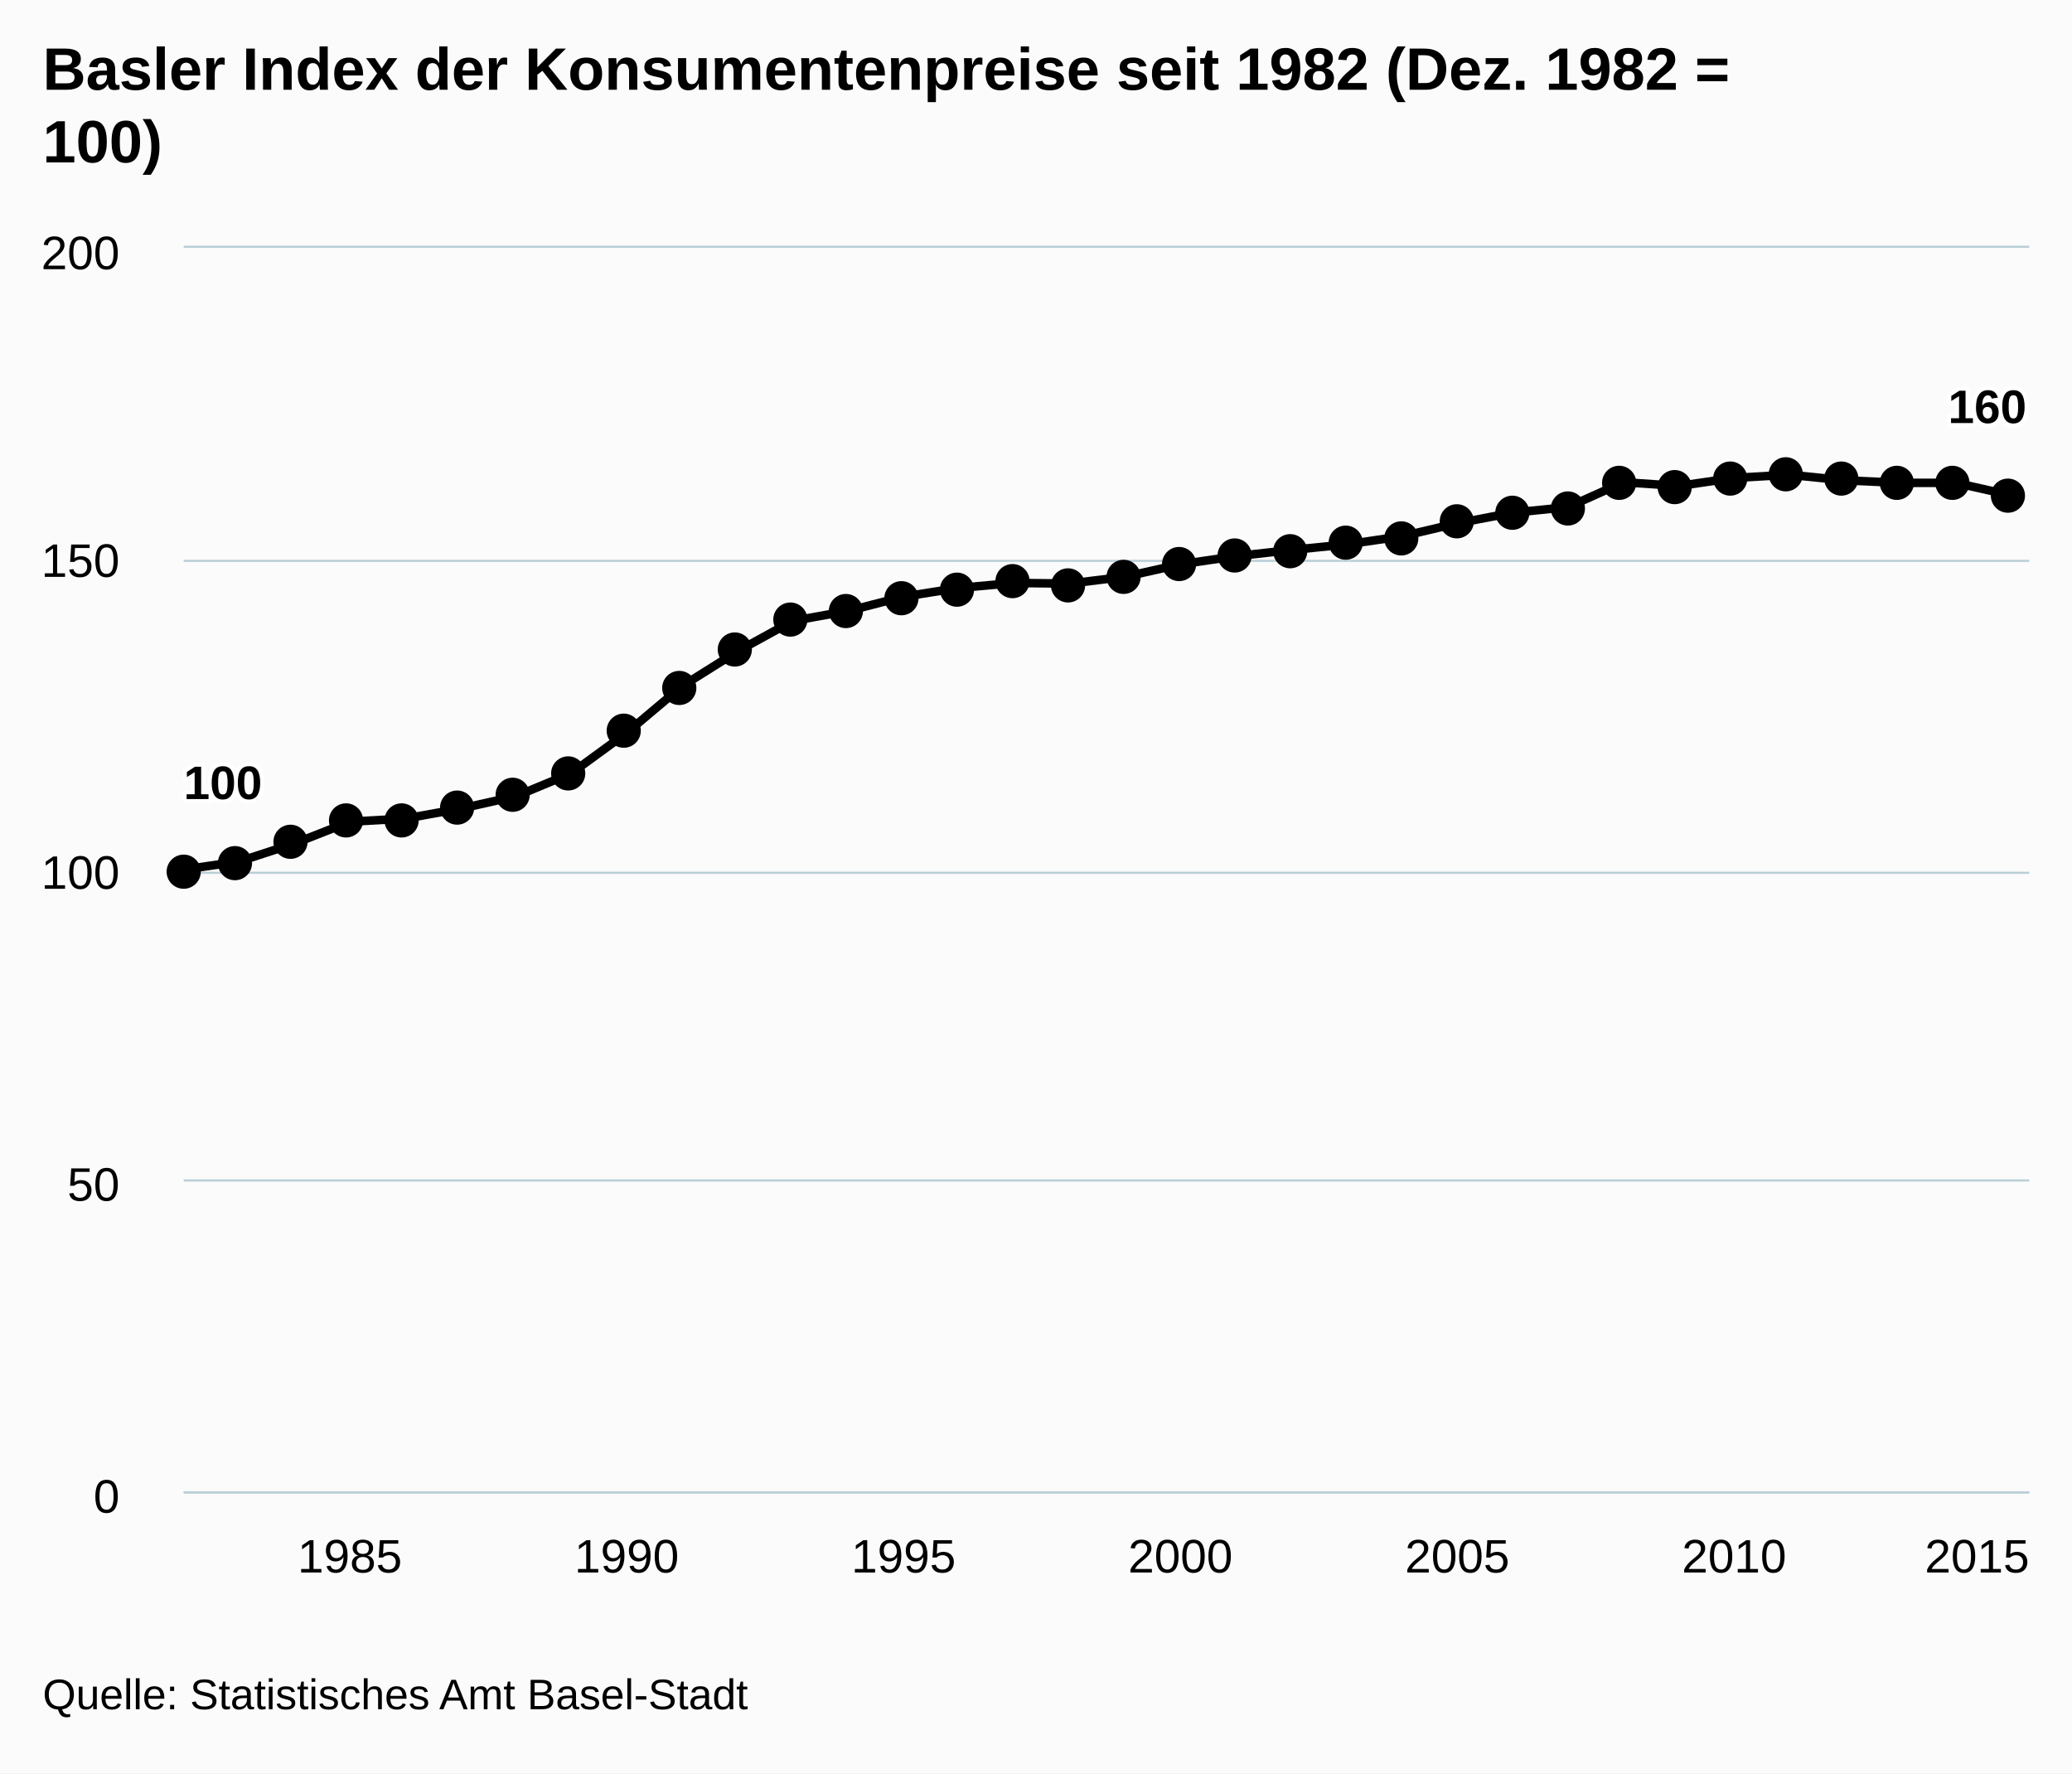
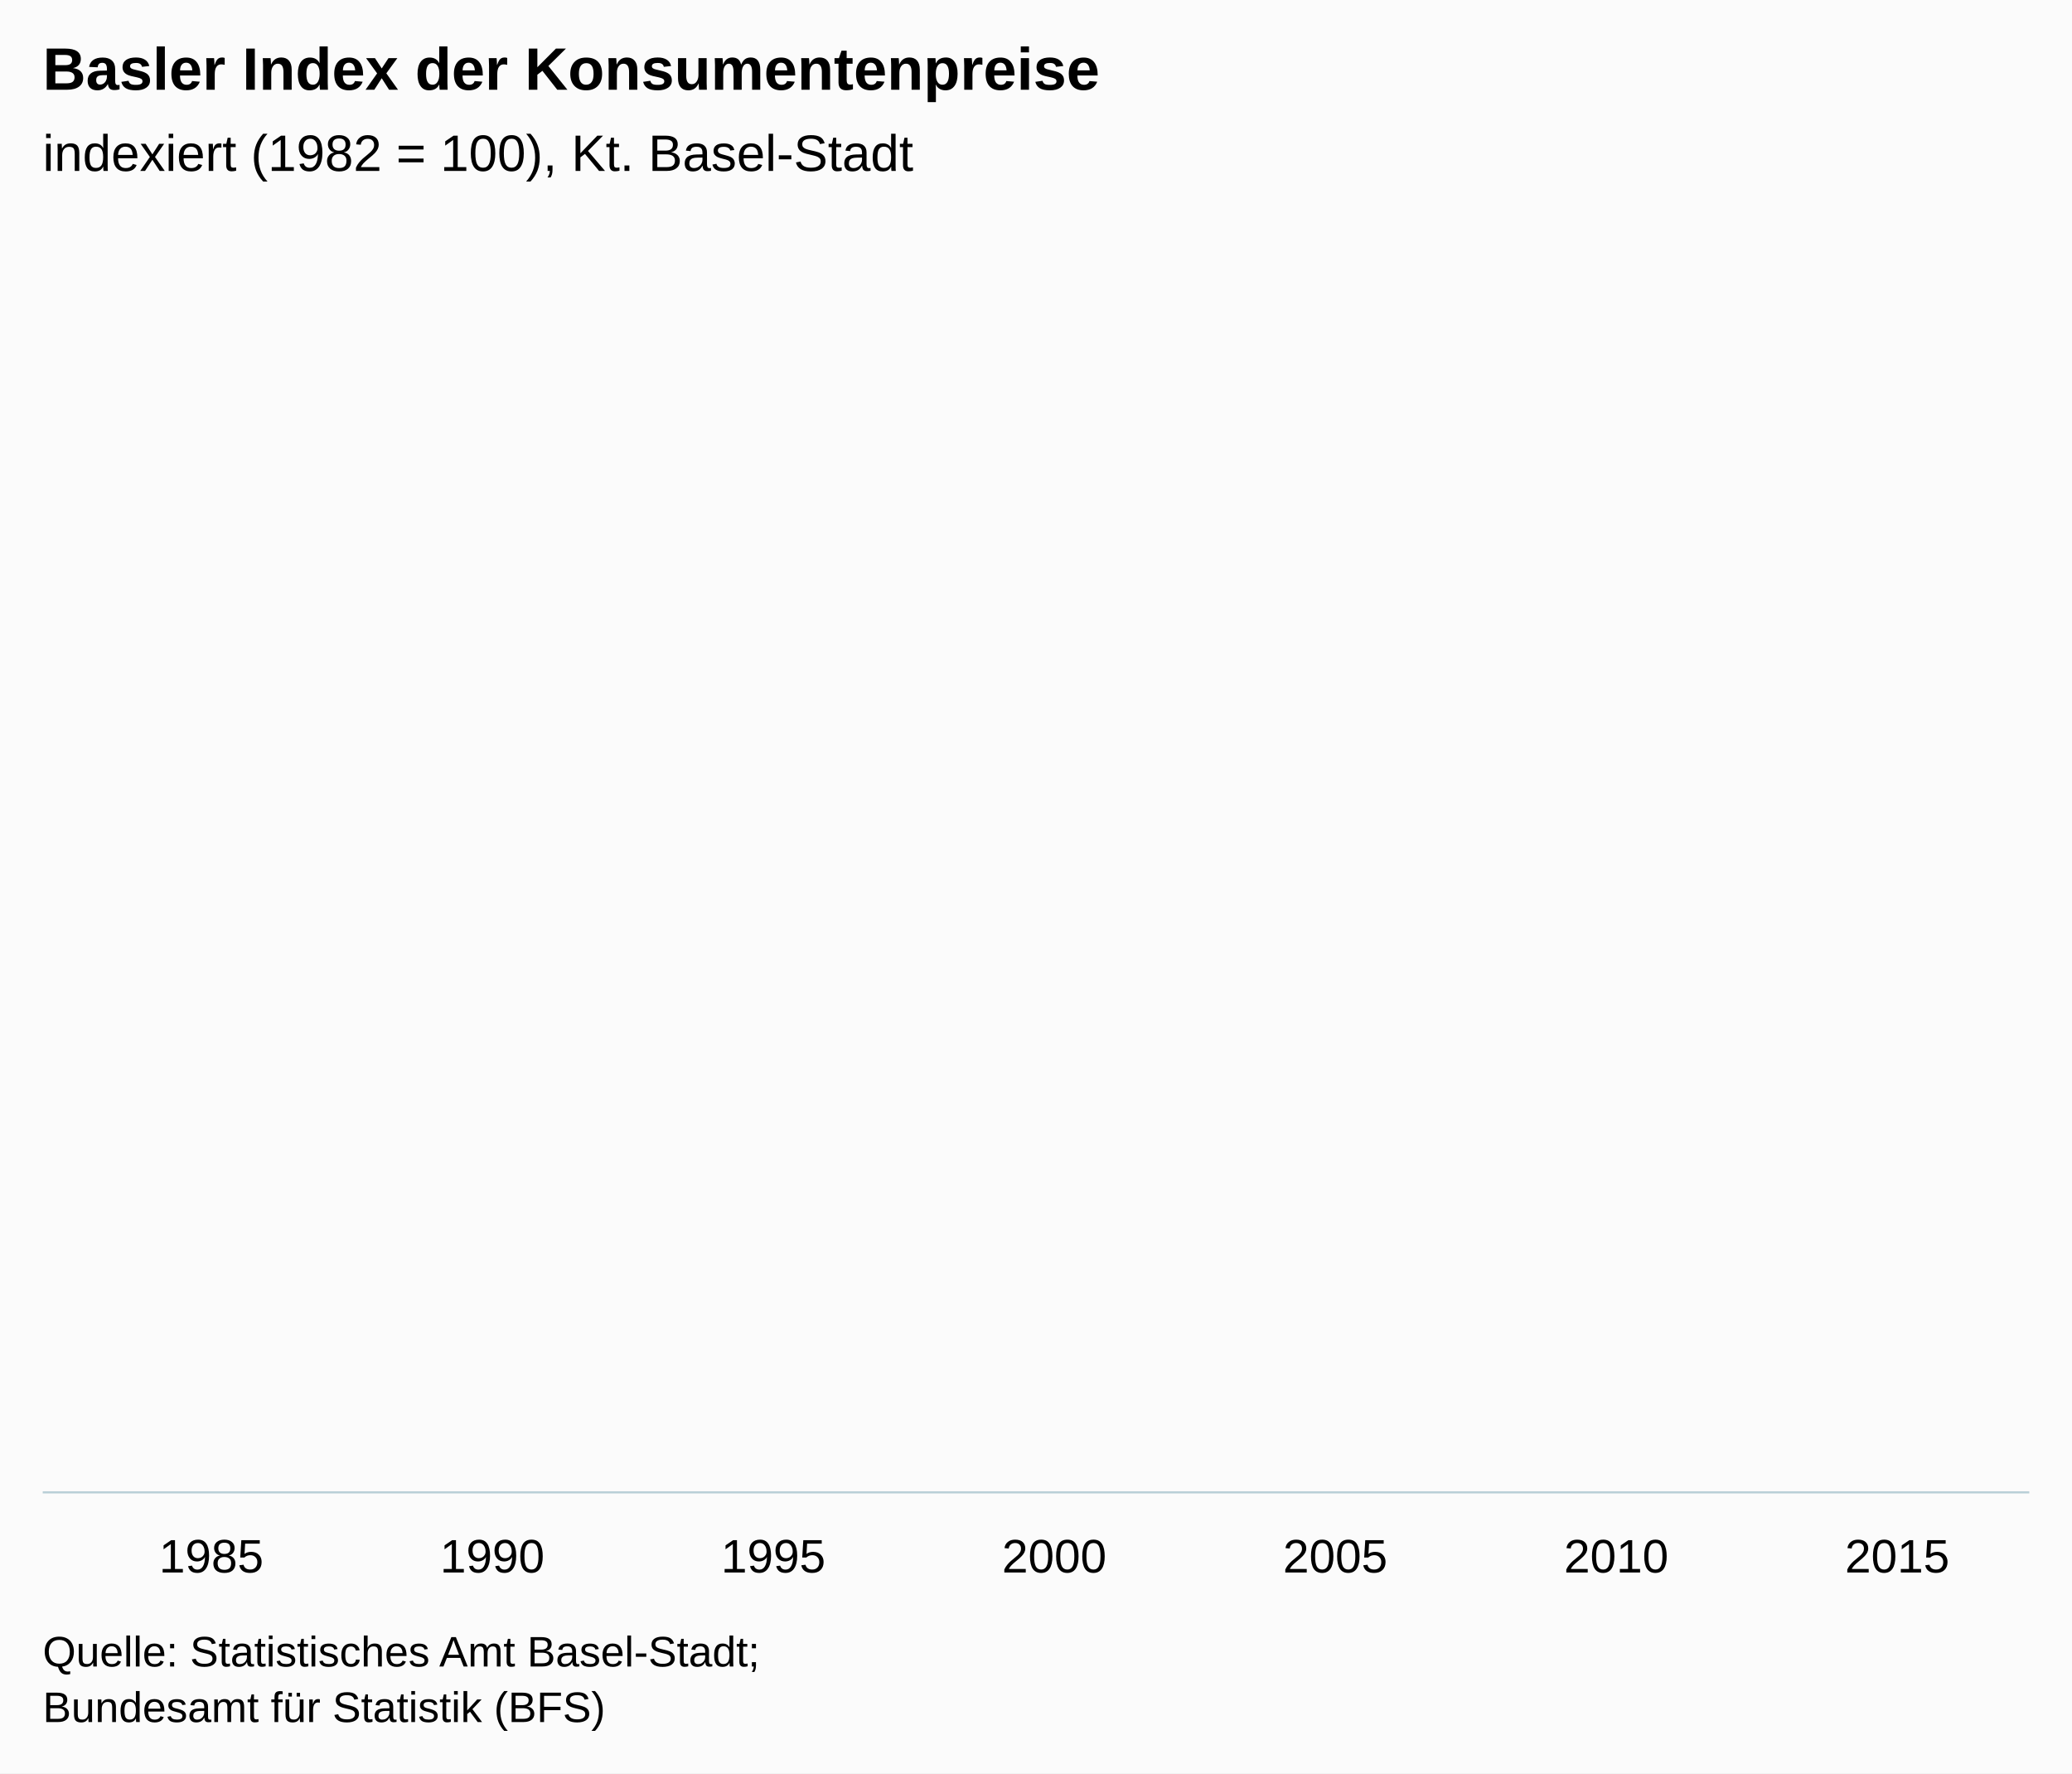
<svg xmlns="http://www.w3.org/2000/svg" version="1.1" class="highcharts-root" style="font-family:Arial;font-size:12px;" viewBox="0 0 485 415">
  <defs>
    <clipPath>
-       <rect x="0" y="0" width="432" height="291" fill="none" />
+       <rect x="0" y="0" width="465" height="294" fill="none" />
    </clipPath>
    <clipPath id="a">
-       <rect x="0" y="0" width="432" height="291" fill="none" />
+       <rect x="0" y="0" width="465" height="294" fill="none" />
    </clipPath>
  </defs>
  <rect fill="#fbfbfb" class="highcharts-background" x="0" y="0" width="485" height="415" rx="0" ry="0" />
-   <rect fill="none" class="highcharts-plot-background" x="43" y="58" width="432" height="291" />
+   <rect fill="none" class="highcharts-plot-background" x="10" y="55" width="465" height="294" />
  <g class="highcharts-pane-group" />
  <g class="highcharts-grid highcharts-xaxis-grid ">
-     <path fill="none" class="highcharts-grid-line" d="M 81.5 58 L 81.5 349" opacity="1" />
-     <path fill="none" class="highcharts-grid-line" d="M 146.5 58 L 146.5 349" opacity="1" />
-     <path fill="none" class="highcharts-grid-line" d="M 210.5 58 L 210.5 349" opacity="1" />
-     <path fill="none" class="highcharts-grid-line" d="M 275.5 58 L 275.5 349" opacity="1" />
-     <path fill="none" class="highcharts-grid-line" d="M 340.5 58 L 340.5 349" opacity="1" />
-     <path fill="none" class="highcharts-grid-line" d="M 405.5 58 L 405.5 349" opacity="1" />
-     <path fill="none" class="highcharts-grid-line" d="M 470.5 58 L 470.5 349" opacity="1" />
+     <path fill="none" class="highcharts-grid-line" d="M 48.5 55 L 48.5 349" opacity="1" />
+     <path fill="none" class="highcharts-grid-line" d="M 114.5 55 L 114.5 349" opacity="1" />
+     <path fill="none" class="highcharts-grid-line" d="M 180.5 55 L 180.5 349" opacity="1" />
+     <path fill="none" class="highcharts-grid-line" d="M 246.5 55 L 246.5 349" opacity="1" />
+     <path fill="none" class="highcharts-grid-line" d="M 312.5 55 L 312.5 349" opacity="1" />
+     <path fill="none" class="highcharts-grid-line" d="M 377.5 55 L 377.5 349" opacity="1" />
+     <path fill="none" class="highcharts-grid-line" d="M 443.5 55 L 443.5 349" opacity="1" />
  </g>
-   <g class="highcharts-grid highcharts-yaxis-grid ">
-     <path fill="none" stroke="#B9CFD7" stroke-width="0.5" class="highcharts-grid-line" d="M 43 349.25 L 475 349.25" opacity="1" />
-     <path fill="none" stroke="#B9CFD7" stroke-width="0.5" class="highcharts-grid-line" d="M 43 276.25 L 475 276.25" opacity="1" />
-     <path fill="none" stroke="#B9CFD7" stroke-width="0.5" class="highcharts-grid-line" d="M 43 204.25 L 475 204.25" opacity="1" />
-     <path fill="none" stroke="#B9CFD7" stroke-width="0.5" class="highcharts-grid-line" d="M 43 131.25 L 475 131.25" opacity="1" />
-     <path fill="none" stroke="#B9CFD7" stroke-width="0.5" class="highcharts-grid-line" d="M 43 57.75 L 475 57.75" opacity="1" />
-   </g>
-   <rect fill="none" class="highcharts-plot-border" x="43" y="58" width="432" height="291" />
+   <g class="highcharts-grid highcharts-yaxis-grid " />
+   <rect fill="none" class="highcharts-plot-border" x="10" y="55" width="465" height="294" />
  <g class="highcharts-axis highcharts-xaxis ">
-     <path fill="none" class="highcharts-axis-line" stroke="#B9CFD7" stroke-width="0.5" d="M 43 349.25 L 475 349.25" />
+     <path fill="none" class="highcharts-axis-line" stroke="#B9CFD7" stroke-width="0.5" d="M 10 349.25 L 475 349.25" />
  </g>
  <g class="highcharts-axis highcharts-yaxis ">
-     <path fill="none" class="highcharts-axis-line" d="M 43 58 L 43 349" />
+     <path fill="none" class="highcharts-axis-line" d="M 10 55 L 10 349" />
  </g>
  <g class="highcharts-series-group">
-     <g class="highcharts-series highcharts-series-0 highcharts-line-series " transform="translate(43,58) scale(1 1)" clip-path="url(#a)">
-       <path fill="none" d="M 0 145.5 L 12.961 143.608 L 25.923 139.389 L 38.884 134.296 L 51.845 133.569 L 64.806 131.241 L 77.768 128.331 L 90.729 122.947 L 103.69 113.49 L 116.652 102.577 L 129.613 94.429 L 142.574 87.3 L 155.536 84.972 L 168.497 81.625 L 181.458 79.588 L 194.419 78.424 L 207.381 78.57 L 220.342 76.97 L 233.303 74.059 L 246.265 72.168 L 259.226 70.713 L 272.187 69.403 L 285.149 67.512 L 298.11 64.457 L 311.071 61.983 L 324.032 60.673 L 336.994 54.853 L 349.955 55.727 L 362.916 53.835 L 375.878 53.107 L 388.839 54.417 L 401.8 54.999 L 414.761 54.999 L 427.723 57.909" class="highcharts-graph" stroke="#000000" stroke-width="2" stroke-linejoin="round" stroke-linecap="round" />
+     <g class="highcharts-series highcharts-series-0 highcharts-line-series " transform="translate(10,55) scale(1 1)" clip-path="url(#a)">
+       <path fill="none" d="M 0 0" class="highcharts-graph" stroke="#000000" stroke-width="2" stroke-linejoin="round" stroke-linecap="round" />
    </g>
-     <g class="highcharts-markers highcharts-series-0 highcharts-line-series " transform="translate(43,58) scale(1 1)" clip-path="none">
-       <path fill="#000000" d="M 4 146 A 4 4 0 1 1 4 145.996 Z" class="highcharts-point" />
-       <path fill="#000000" d="M 16 144 A 4 4 0 1 1 16 143.996 Z" class="highcharts-point" />
-       <path fill="#000000" d="M 29 139 A 4 4 0 1 1 29 138.996 Z" class="highcharts-point" />
-       <path fill="#000000" d="M 42 134 A 4 4 0 1 1 42 133.996 Z" class="highcharts-point" />
-       <path fill="#000000" d="M 55 134 A 4 4 0 1 1 55 133.996 Z" class="highcharts-point" />
-       <path fill="#000000" d="M 68 131 A 4 4 0 1 1 68 130.996 Z" class="highcharts-point" />
-       <path fill="#000000" d="M 81 128 A 4 4 0 1 1 81 127.996 Z" class="highcharts-point" />
-       <path fill="#000000" d="M 94 123 A 4 4 0 1 1 94 122.996 Z" class="highcharts-point" />
-       <path fill="#000000" d="M 107 113 A 4 4 0 1 1 107 112.996 Z" class="highcharts-point" />
-       <path fill="#000000" d="M 120 103 A 4 4 0 1 1 120 102.996 Z" class="highcharts-point" />
-       <path fill="#000000" d="M 133 94 A 4 4 0 1 1 133 93.996 Z" class="highcharts-point" />
-       <path fill="#000000" d="M 146 87 A 4 4 0 1 1 146 86.996 Z" class="highcharts-point" />
-       <path fill="#000000" d="M 159 85 A 4 4 0 1 1 159 84.996 Z" class="highcharts-point" />
-       <path fill="#000000" d="M 172 82 A 4 4 0 1 1 172 81.996 Z" class="highcharts-point" />
-       <path fill="#000000" d="M 185 80 A 4 4 0 1 1 185 79.996 Z" class="highcharts-point" />
-       <path fill="#000000" d="M 198 78 A 4 4 0 1 1 198 77.996 Z" class="highcharts-point" />
-       <path fill="#000000" d="M 211 79 A 4 4 0 1 1 211 78.996 Z" class="highcharts-point" />
-       <path fill="#000000" d="M 224 77 A 4 4 0 1 1 224 76.996 Z" class="highcharts-point" />
-       <path fill="#000000" d="M 237 74 A 4 4 0 1 1 237 73.996 Z" class="highcharts-point" />
-       <path fill="#000000" d="M 250 72 A 4 4 0 1 1 250 71.996 Z" class="highcharts-point" />
-       <path fill="#000000" d="M 263 71 A 4 4 0 1 1 263 70.996 Z" class="highcharts-point" />
-       <path fill="#000000" d="M 276 69 A 4 4 0 1 1 276 68.996 Z" class="highcharts-point" />
-       <path fill="#000000" d="M 289 68 A 4 4 0 1 1 289 67.996 Z" class="highcharts-point" />
-       <path fill="#000000" d="M 302 64 A 4 4 0 1 1 302 63.996 Z" class="highcharts-point" />
-       <path fill="#000000" d="M 315 62 A 4 4 0 1 1 315 61.996 Z" class="highcharts-point" />
-       <path fill="#000000" d="M 328 61 A 4 4 0 1 1 328 60.996 Z" class="highcharts-point" />
-       <path fill="#000000" d="M 340 55 A 4 4 0 1 1 340 54.996 Z" class="highcharts-point" />
-       <path fill="#000000" d="M 353 56 A 4 4 0 1 1 353 55.996 Z" class="highcharts-point" />
-       <path fill="#000000" d="M 366 54 A 4 4 0 1 1 366 53.996 Z" class="highcharts-point" />
-       <path fill="#000000" d="M 379 53 A 4 4 0 1 1 379 52.996 Z" class="highcharts-point" />
-       <path fill="#000000" d="M 392 54 A 4 4 0 1 1 392 53.996 Z" class="highcharts-point" />
-       <path fill="#000000" d="M 405 55 A 4 4 0 1 1 405 54.996 Z" class="highcharts-point" />
-       <path fill="#000000" d="M 418 55 A 4 4 0 1 1 418 54.996 Z" class="highcharts-point" />
-       <path fill="#000000" d="M 431 58 A 4 4 0 1 1 431 57.996 Z" class="highcharts-point" />
-     </g>
+     <g class="highcharts-markers highcharts-series-0 highcharts-line-series " transform="translate(10,55) scale(1 1)" clip-path="none" />
  </g>
  <text x="10" text-anchor="start" class="highcharts-title" style="color:#000000;font-size:14px;font-weight:bold;fill:#000000;" y="21">
-     <tspan>Basler Index der Konsumentenpreise seit 1982 (Dez. 1982 =</tspan>
-     <tspan dy="17" x="10">100)</tspan>
+     <tspan>Basler Index der Konsumentenpreise</tspan>
  </text>
-   <text x="10" text-anchor="start" class="highcharts-subtitle" style="color:#000000;font-size:12px;font-weight:normal;font-family:Arial;fill:#000000;" y="57" />
-   <g class="highcharts-data-labels highcharts-series-0 highcharts-line-series " visibility="visible" transform="translate(43,58) scale(1 1)">
-     <g class="highcharts-label highcharts-data-label highcharts-data-label-color-undefined " transform="translate(-5,113)">
+   <text x="10" text-anchor="start" class="highcharts-subtitle" style="color:#000000;font-size:12px;font-weight:normal;font-family:Arial;fill:#000000;" y="40">
+     <tspan>indexiert (1982 = 100), Kt. Basel-Stadt</tspan>
+   </text>
+   <g class="highcharts-data-labels highcharts-series-0 highcharts-line-series " visibility="visible" transform="translate(10,55) scale(1 1)">
+     <g class="highcharts-label highcharts-data-label highcharts-data-label-color-undefined " transform="translate(0,-9999)">
      <text x="5" style="font-size:11px;font-weight:bold;color:#000000;fill:#000000;" y="16">
-         <tspan x="5" y="16" class="highcharts-text-outline" fill="#FFFFFF" stroke="#FFFFFF" stroke-width="2px" stroke-linejoin="round">100</tspan>
-         <tspan x="5" y="16">100</tspan>
+         <tspan x="5" y="16" class="highcharts-text-outline" fill="#FFFFFF" stroke="#FFFFFF" stroke-width="2px" stroke-linejoin="round" style="">-99</tspan>
+         <tspan x="5" y="16">-99</tspan>
      </text>
    </g>
-     <g class="highcharts-label highcharts-data-label highcharts-data-label-color-undefined " transform="translate(408,25)">
+     <g class="highcharts-label highcharts-data-label highcharts-data-label-color-undefined " transform="translate(0,-9999)">
      <text x="5" style="font-size:11px;font-weight:bold;color:#000000;fill:#000000;" y="16">
-         <tspan x="5" y="16" class="highcharts-text-outline" fill="#FFFFFF" stroke="#FFFFFF" stroke-width="2px" stroke-linejoin="round">160</tspan>
-         <tspan x="5" y="16">160</tspan>
+         <tspan x="5" y="16" class="highcharts-text-outline" fill="#FFFFFF" stroke="#FFFFFF" stroke-width="2px" stroke-linejoin="round">-99</tspan>
+         <tspan x="5" y="16">-99</tspan>
      </text>
    </g>
  </g>
  <g class="highcharts-axis-labels highcharts-xaxis-labels ">
-     <text x="81.884" style="color:#000000;cursor:default;font-size:11px;fill:#000000;" text-anchor="middle" transform="translate(0,0)" y="368" opacity="1">
+     <text x="49.463" style="color:#000000;cursor:default;font-size:11px;fill:#000000;" text-anchor="middle" transform="translate(0,0)" y="368" opacity="1">
      1985
    </text>
-     <text x="146.69" style="color:#000000;cursor:default;font-size:11px;fill:#000000;" text-anchor="middle" transform="translate(0,0)" y="368" opacity="1">
+     <text x="115.233" style="color:#000000;cursor:default;font-size:11px;fill:#000000;" text-anchor="middle" transform="translate(0,0)" y="368" opacity="1">
      1990
    </text>
-     <text x="211.497" style="color:#000000;cursor:default;font-size:11px;fill:#000000;" text-anchor="middle" transform="translate(0,0)" y="368" opacity="1">
+     <text x="181.004" style="color:#000000;cursor:default;font-size:11px;fill:#000000;" text-anchor="middle" transform="translate(0,0)" y="368" opacity="1">
      1995
    </text>
-     <text x="276.303" style="color:#000000;cursor:default;font-size:11px;fill:#000000;" text-anchor="middle" transform="translate(0,0)" y="368" opacity="1">
+     <text x="246.775" style="color:#000000;cursor:default;font-size:11px;fill:#000000;" text-anchor="middle" transform="translate(0,0)" y="368" opacity="1">
      2000
    </text>
-     <text x="341.11" style="color:#000000;cursor:default;font-size:11px;fill:#000000;" text-anchor="middle" transform="translate(0,0)" y="368" opacity="1">
+     <text x="312.546" style="color:#000000;cursor:default;font-size:11px;fill:#000000;" text-anchor="middle" transform="translate(0,0)" y="368" opacity="1">
      2005
    </text>
-     <text x="405.916" style="color:#000000;cursor:default;font-size:11px;fill:#000000;" text-anchor="middle" transform="translate(0,0)" y="368" opacity="1">
+     <text x="378.317" style="color:#000000;cursor:default;font-size:11px;fill:#000000;" text-anchor="middle" transform="translate(0,0)" y="368" opacity="1">
      2010
    </text>
-     <text x="462.781" style="color:#000000;cursor:default;font-size:11px;fill:#000000;" text-anchor="middle" transform="translate(0,0)" y="368" opacity="1">
+     <text x="444.088" style="color:#000000;cursor:default;font-size:11px;fill:#000000;" text-anchor="middle" transform="translate(0,0)" y="368" opacity="1">
      2015
    </text>
  </g>
-   <g class="highcharts-axis-labels highcharts-yaxis-labels ">
-     <text x="28" style="color:#000000;cursor:default;font-size:11px;fill:#000000;" text-anchor="end" transform="translate(0,0)" y="354" opacity="1">
-       0
-     </text>
-     <text x="28" style="color:#000000;cursor:default;font-size:11px;fill:#000000;" text-anchor="end" transform="translate(0,0)" y="281" opacity="1">
-       50
-     </text>
-     <text x="28" style="color:#000000;cursor:default;font-size:11px;fill:#000000;" text-anchor="end" transform="translate(0,0)" y="208" opacity="1">
-       100
-     </text>
-     <text x="28" style="color:#000000;cursor:default;font-size:11px;fill:#000000;" text-anchor="end" transform="translate(0,0)" y="135" opacity="1">
-       150
-     </text>
-     <text x="28" style="color:#000000;cursor:default;font-size:11px;fill:#000000;" text-anchor="end" transform="translate(0,0)" y="63" opacity="1">
-       200
-     </text>
-   </g>
-   <text x="10" class="highcharts-credits" text-anchor="start" style="cursor:default;color:#000000;font-size:10px;fill:#000000;" y="400">
-     <tspan>Quelle: Statistisches Amt Basel-Stadt</tspan>
+   <g class="highcharts-axis-labels highcharts-yaxis-labels " />
+   <text x="10" class="highcharts-credits" text-anchor="start" style="cursor:default;color:#000000;font-size:10px;fill:#000000;" y="390">
+     <tspan>Quelle: Statistisches Amt Basel-Stadt;</tspan>
+     <tspan x="10" dy="13">Bundesamt für Statistik (BFS)</tspan>
  </text>
</svg>
